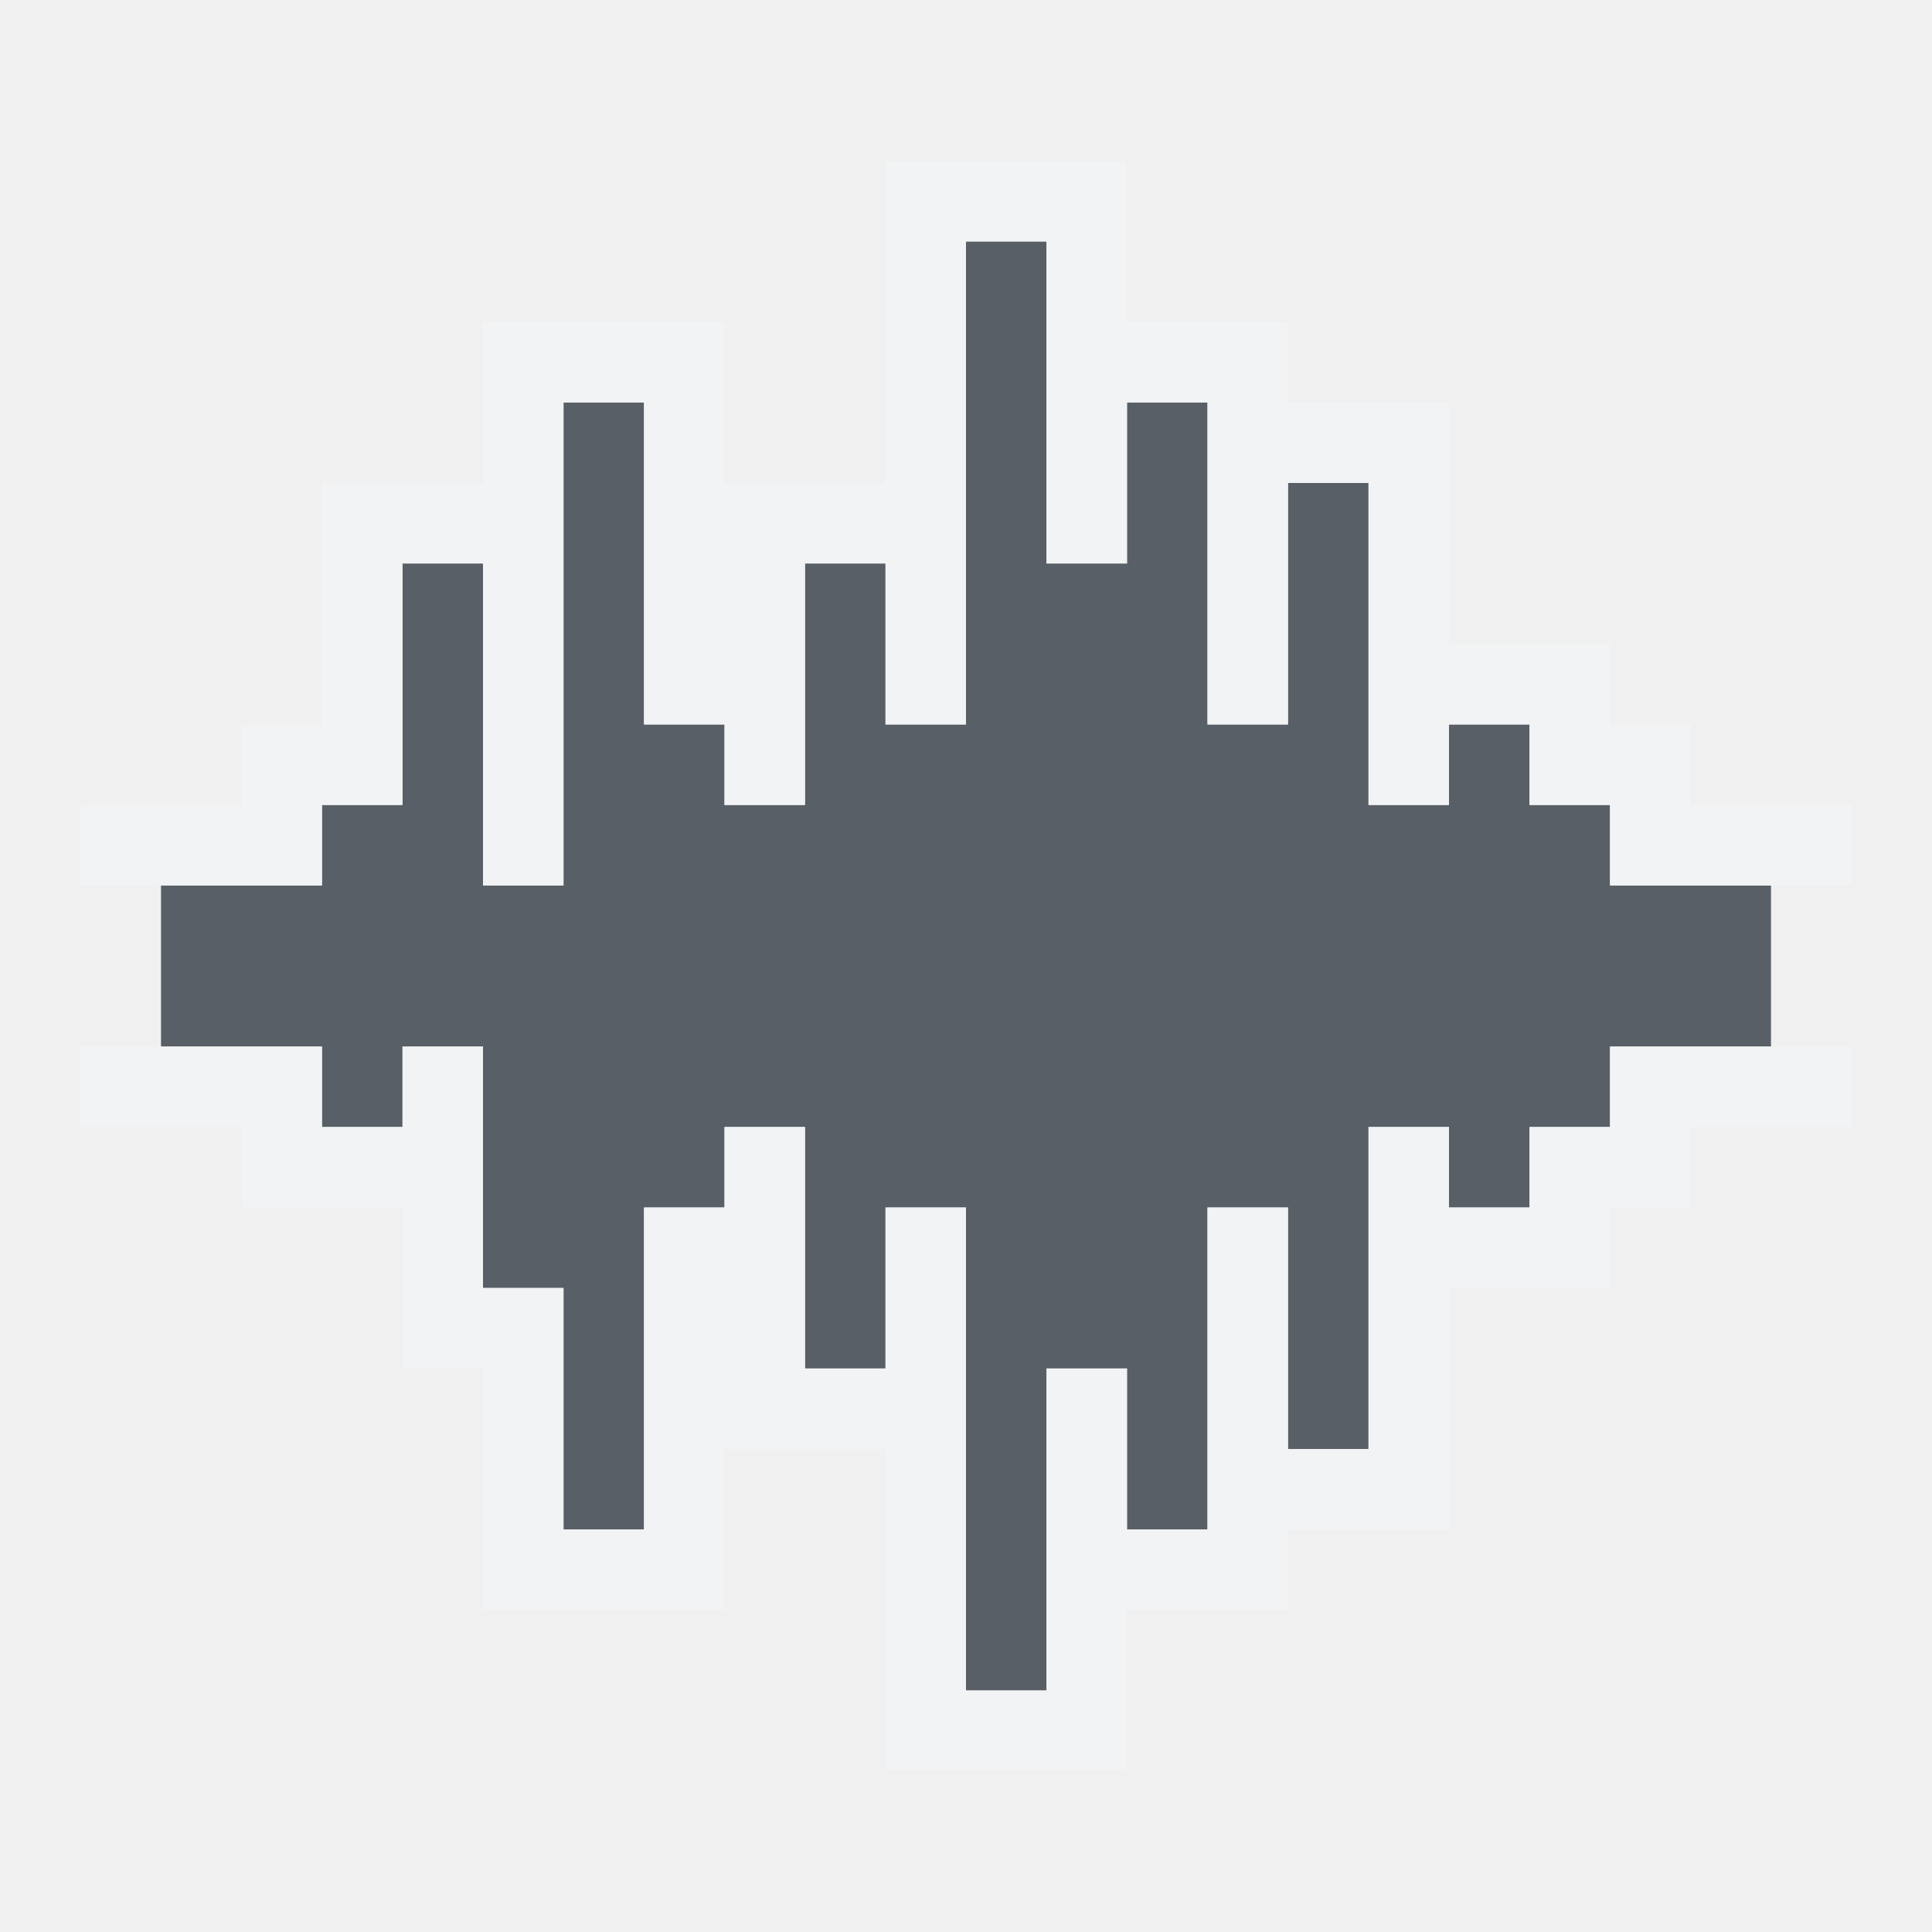
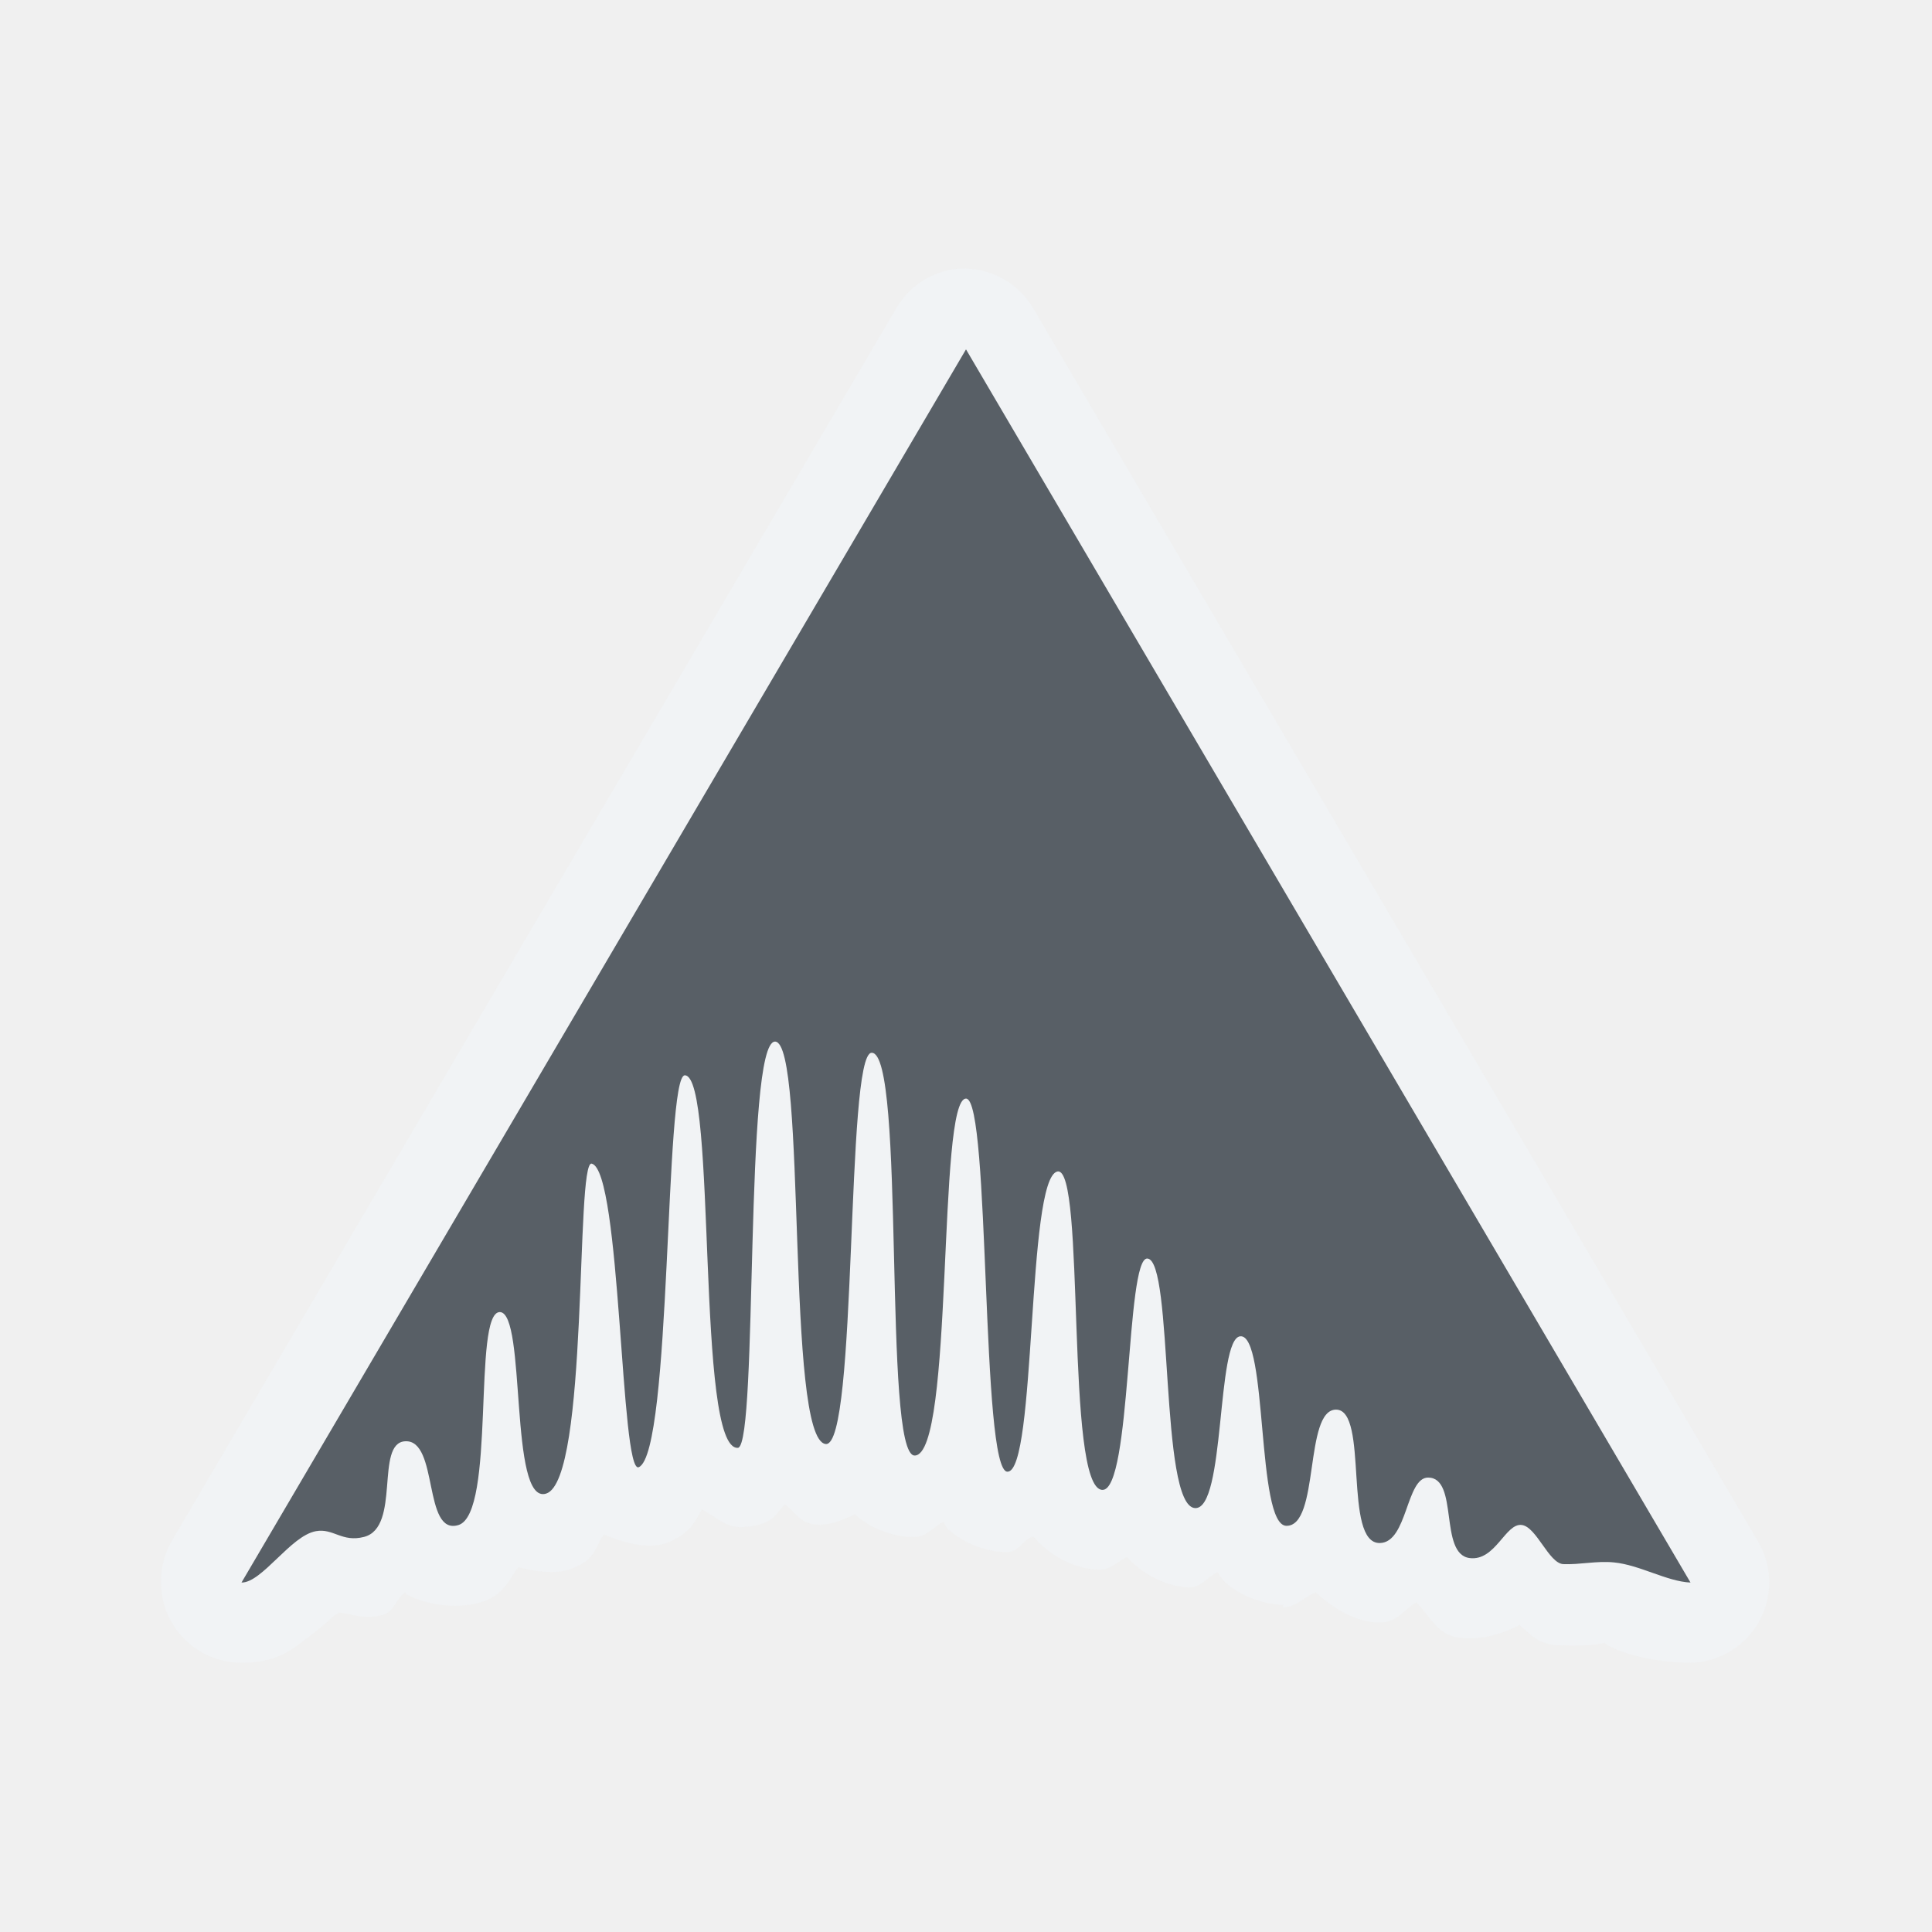
<svg xmlns="http://www.w3.org/2000/svg" width="24" height="24" id="svg27665" version="1.1">
-   <defs id="defs27667">
-     </defs>
-   <g id="layer1" transform="translate(1683.708,-518.6863)">
-     <g id="scalable" transform="matrix(0.7789378,0,0,0.7789378,-777.4212,1929.538)" />
-     <rect y="525.686" x="-1666.294" height="16" width="16" id="rect3129" style="opacity:0.001;fill:#ffffff;fill-opacity:1;fill-rule:nonzero;stroke:none" />
-     <path id="path3060" d="m -1671.708,521.686 0,6 -1,0 0,-2 -1,0 0,3 -1,0 0,-1 -1,0 0,-4 -1,0 0,6 -1,0 0,-4 -1,0 0,3 -1,0 0,1 -2,0 0,2 2,0 0,1 1,0 0,-1 1,0 0,3 1,0 0,3 1,0 0,-4 1,0 0,-1 1,0 0,3 1,0 0,-2 1,0 0,6 1,0 0,-4 1,0 0,2 1,0 0,-4 1,0 0,3 1,0 0,-4 1,0 0,1 1,0 0,-1 1,0 0,-1 2,0 0,-2 -2,0 0,-1 -1,0 0,-1 -1,0 0,1 -1,0 0,-4 -1,0 0,3 -1,0 0,-4 -1,0 0,2 -1,0 0,-4 -1,0 z" style="color:#000000;fill:#27303a;fill-opacity:0.753;fill-rule:nonzero;stroke:none;stroke-width:57.893;marker:none;visibility:visible;display:inline;overflow:visible;enable-background:accumulate" />
-     <path style="font-size:medium;font-style:normal;font-variant:normal;font-weight:normal;font-stretch:normal;text-indent:0;text-align:start;text-decoration:none;line-height:normal;letter-spacing:normal;word-spacing:normal;text-transform:none;direction:ltr;block-progression:tb;writing-mode:lr-tb;text-anchor:start;baseline-shift:baseline;color:#000000;fill:#f1f3f5;fill-opacity:0.903;fill-rule:nonzero;stroke:none;stroke-width:2;marker:none;visibility:visible;display:inline;overflow:visible;enable-background:accumulate;font-family:Sans;-inkscape-font-specification:Sans" d="M 11 2 L 11 3 L 11 6 L 10 6 L 9 6 L 9 5 L 9 4 L 8 4 L 7 4 L 6 4 L 6 5 L 6 6 L 5 6 L 4 6 L 4 7 L 4 9 L 3 9 L 3 10 L 2 10 L 1 10 L 1 11 L 2 11 L 4 11 L 4 10 L 5 10 L 5 7 L 6 7 L 6 11 L 7 11 L 7 5 L 8 5 L 8 9 L 9 9 L 9 10 L 10 10 L 10 7 L 11 7 L 11 9 L 12 9 L 12 3 L 13 3 L 13 7 L 14 7 L 14 5 L 15 5 L 15 9 L 16 9 L 16 6 L 17 6 L 17 10 L 18 10 L 18 9 L 19 9 L 19 10 L 20 10 L 20 11 L 22 11 L 23 11 L 23 10 L 22 10 L 21 10 L 21 9 L 20 9 L 20 8 L 19 8 L 18 8 L 18 6 L 18 5 L 17 5 L 16 5 L 16 4 L 15 4 L 14 4 L 14 3 L 14 2 L 13 2 L 12 2 L 11 2 z M 1 13 L 1 14 L 2 14 L 3 14 L 3 15 L 4 15 L 5 15 L 5 16 L 5 17 L 6 17 L 6 19 L 6 20 L 7 20 L 8 20 L 9 20 L 9 19 L 9 18 L 10 18 L 11 18 L 11 21 L 11 22 L 12 22 L 13 22 L 14 22 L 14 21 L 14 20 L 15 20 L 16 20 L 16 19 L 17 19 L 18 19 L 18 18 L 18 16 L 19 16 L 20 16 L 20 15 L 21 15 L 21 14 L 22 14 L 23 14 L 23 13 L 22 13 L 20 13 L 20 14 L 19 14 L 19 15 L 18 15 L 18 14 L 17 14 L 17 18 L 16 18 L 16 15 L 15 15 L 15 19 L 14 19 L 14 17 L 13 17 L 13 21 L 12 21 L 12 15 L 11 15 L 11 17 L 10 17 L 10 14 L 9 14 L 9 15 L 8 15 L 8 19 L 7 19 L 7 16 L 6 16 L 6 13 L 5 13 L 5 14 L 4 14 L 4 13 L 2 13 L 1 13 z " transform="translate(-1683.708,518.6863)" id="rect3010" />
+   <defs id="defs27667" />
+   <g id="layer1" transform="translate(3360.417,-2088.719)">
+     <path style="font-size:medium;font-style:normal;font-variant:normal;font-weight:normal;font-stretch:normal;text-indent:0;text-align:start;text-decoration:none;line-height:normal;letter-spacing:normal;word-spacing:normal;text-transform:none;direction:ltr;block-progression:tb;writing-mode:lr-tb;text-anchor:start;baseline-shift:baseline;color:#000000;fill:#f1f3f5;fill-opacity:0.903;fill-rule:nonzero;stroke:none;stroke-width:2;marker:none;visibility:visible;display:inline;overflow:visible;enable-background:accumulate;font-family:Sans;-inkscape-font-specification:Sans" d="M 11.844 3.344 A 1 1 0 0 0 11.125 3.844 L 2.125 19.156 A 1 1 0 0 0 2 19.656 A 1 1 0 0 0 3 20.656 C 3.443 20.656 3.633 20.486 3.781 20.375 C 3.93 20.264 4.045 20.17 4.125 20.094 C 4.165 20.056 4.185 20.05 4.219 20.031 C 4.399 20.059 4.535 20.119 4.75 20.062 C 4.901 20.023 4.913 19.869 5.031 19.781 C 5.047 19.791 5.045 19.803 5.062 19.812 C 5.342 19.961 5.725 19.979 5.969 19.906 C 6.261 19.818 6.313 19.635 6.438 19.469 C 6.65 19.523 6.887 19.555 7.062 19.5 C 7.394 19.397 7.387 19.229 7.5 19.062 C 7.745 19.165 8.076 19.26 8.312 19.156 C 8.596 19.032 8.64 18.883 8.719 18.75 C 8.899 18.845 9.027 18.991 9.25 18.969 A 1 1 0 0 0 9.438 18.938 C 9.638 18.878 9.657 18.779 9.75 18.688 C 9.88 18.779 9.923 18.915 10.125 18.938 C 10.306 18.959 10.467 18.878 10.625 18.812 C 10.638 18.826 10.641 18.832 10.656 18.844 C 10.803 18.968 11.07 19.094 11.344 19.094 C 11.518 19.094 11.583 18.974 11.719 18.906 C 11.748 18.94 11.74 18.962 11.781 19 C 11.92 19.127 12.2 19.281 12.5 19.281 C 12.662 19.281 12.687 19.151 12.812 19.094 L 12.844 19.094 C 12.986 19.265 13.28 19.489 13.656 19.5 C 13.808 19.5 13.873 19.396 14 19.344 C 14.012 19.358 14.017 19.361 14.031 19.375 C 14.175 19.525 14.435 19.697 14.75 19.719 C 14.928 19.731 14.98 19.596 15.125 19.531 C 15.159 19.574 15.169 19.61 15.219 19.656 C 15.369 19.796 15.649 19.927 15.938 19.938 A 1 1 0 0 0 15.938 19.969 C 16.091 19.969 16.198 19.842 16.344 19.781 C 16.549 19.97 16.849 20.165 17.156 20.156 C 17.366 20.146 17.432 20.001 17.594 19.906 C 17.771 20.083 17.852 20.309 18.125 20.344 C 18.409 20.38 18.67 20.293 18.875 20.188 C 19.006 20.284 19.074 20.418 19.344 20.438 A 1 1 0 0 0 19.375 20.438 C 19.779 20.456 19.947 20.407 19.938 20.406 C 19.904 20.406 20.212 20.624 20.938 20.656 A 1 1 0 0 0 21.844 19.156 L 12.844 3.844 A 1 1 0 0 0 11.844 3.344 z M 12 4.344 L 21 19.656 C 20.707 19.643 20.383 19.438 20.062 19.406 C 19.848 19.384 19.612 19.447 19.406 19.438 C 19.227 19.424 19.089 18.963 18.906 18.938 C 18.702 18.91 18.571 19.384 18.25 19.344 C 17.864 19.295 18.137 18.344 17.75 18.344 C 17.476 18.344 17.499 19.147 17.156 19.156 C 16.692 19.169 17.006 17.5 16.594 17.5 C 16.193 17.5 16.388 18.979 15.969 18.969 C 15.596 18.956 15.75 16.563 15.406 16.594 C 15.106 16.621 15.224 18.744 14.844 18.719 C 14.402 18.689 14.579 15.638 14.25 15.625 C 13.983 15.612 14.052 18.51 13.688 18.5 C 13.22 18.487 13.482 14.476 13.125 14.562 C 12.743 14.653 12.862 18.285 12.5 18.281 C 12.167 18.281 12.303 13.668 12 13.656 C 11.638 13.643 11.868 18.093 11.375 18.094 C 10.975 18.094 11.24 13.077 10.812 13.094 C 10.487 13.107 10.65 17.983 10.25 17.938 C 9.748 17.881 10.024 12.941 9.625 12.938 C 9.241 12.938 9.405 17.926 9.156 18 C 8.623 18.054 8.906 13.347 8.5 13.344 C 8.245 13.344 8.35 18.038 7.938 18.219 C 7.709 18.319 7.711 14.549 7.344 14.469 C 7.139 14.424 7.315 18.397 6.781 18.562 C 6.317 18.706 6.552 16.316 6.219 16.312 C 5.876 16.312 6.157 18.797 5.688 18.938 C 5.245 19.07 5.45 17.884 5.031 17.906 C 4.652 17.927 4.992 18.975 4.531 19.094 C 4.257 19.165 4.125 18.992 3.906 19.031 C 3.594 19.088 3.255 19.656 3 19.656 L 12 4.344 z " transform="translate(-3360.417,2088.719)" id="path3999" />
+     <path style="color:#000000;fill:#27303a;fill-opacity:0.753;fill-rule:nonzero;stroke:none;stroke-width:1;marker:none;visibility:visible;display:inline;overflow:visible;enable-background:accumulate" d="m -3357.417,2108.378 9,-15.319 9,15.319 c -0.293,-0.013 -0.631,-0.219 -0.951,-0.25 -0.215,-0.022 -0.426,0.03 -0.631,0.021 -0.179,-0.013 -0.33,-0.461 -0.513,-0.486 -0.204,-0.028 -0.327,0.451 -0.648,0.411 -0.386,-0.049 -0.131,-1 -0.517,-1 -0.274,0 -0.255,0.804 -0.597,0.813 -0.465,0.013 -0.134,-1.657 -0.546,-1.657 -0.4,0 -0.2,1.453 -0.619,1.443 -0.373,-0.013 -0.227,-2.385 -0.571,-2.354 -0.3,0.027 -0.182,2.16 -0.563,2.134 -0.442,-0.03 -0.263,-3.088 -0.592,-3.1 -0.267,-0.013 -0.194,2.885 -0.558,2.874 -0.468,-0.013 -0.203,-4.041 -0.56,-3.955 -0.382,0.091 -0.257,3.733 -0.619,3.729 -0.333,0 -0.21,-4.623 -0.513,-4.635 -0.362,-0.013 -0.147,4.434 -0.64,4.434 -0.4,0 -0.107,-5.019 -0.535,-5.003 -0.325,0.013 -0.17,4.905 -0.57,4.86 -0.502,-0.057 -0.23,-4.995 -0.629,-4.999 -0.385,0 -0.209,4.972 -0.458,5.046 -0.533,0.054 -0.257,-4.624 -0.663,-4.627 -0.255,0 -0.159,4.688 -0.572,4.868 -0.229,0.1 -0.218,-3.69 -0.585,-3.771 -0.204,-0.045 -0.032,3.933 -0.566,4.099 -0.464,0.144 -0.242,-2.251 -0.575,-2.255 -0.342,0 -0.046,2.505 -0.515,2.646 -0.442,0.133 -0.242,-1.064 -0.661,-1.041 -0.379,0.021 -0.05,1.069 -0.511,1.188 -0.275,0.071 -0.38,-0.111 -0.599,-0.071 -0.312,0.057 -0.666,0.638 -0.921,0.638 z" id="path3030" />
  </g>
</svg>
